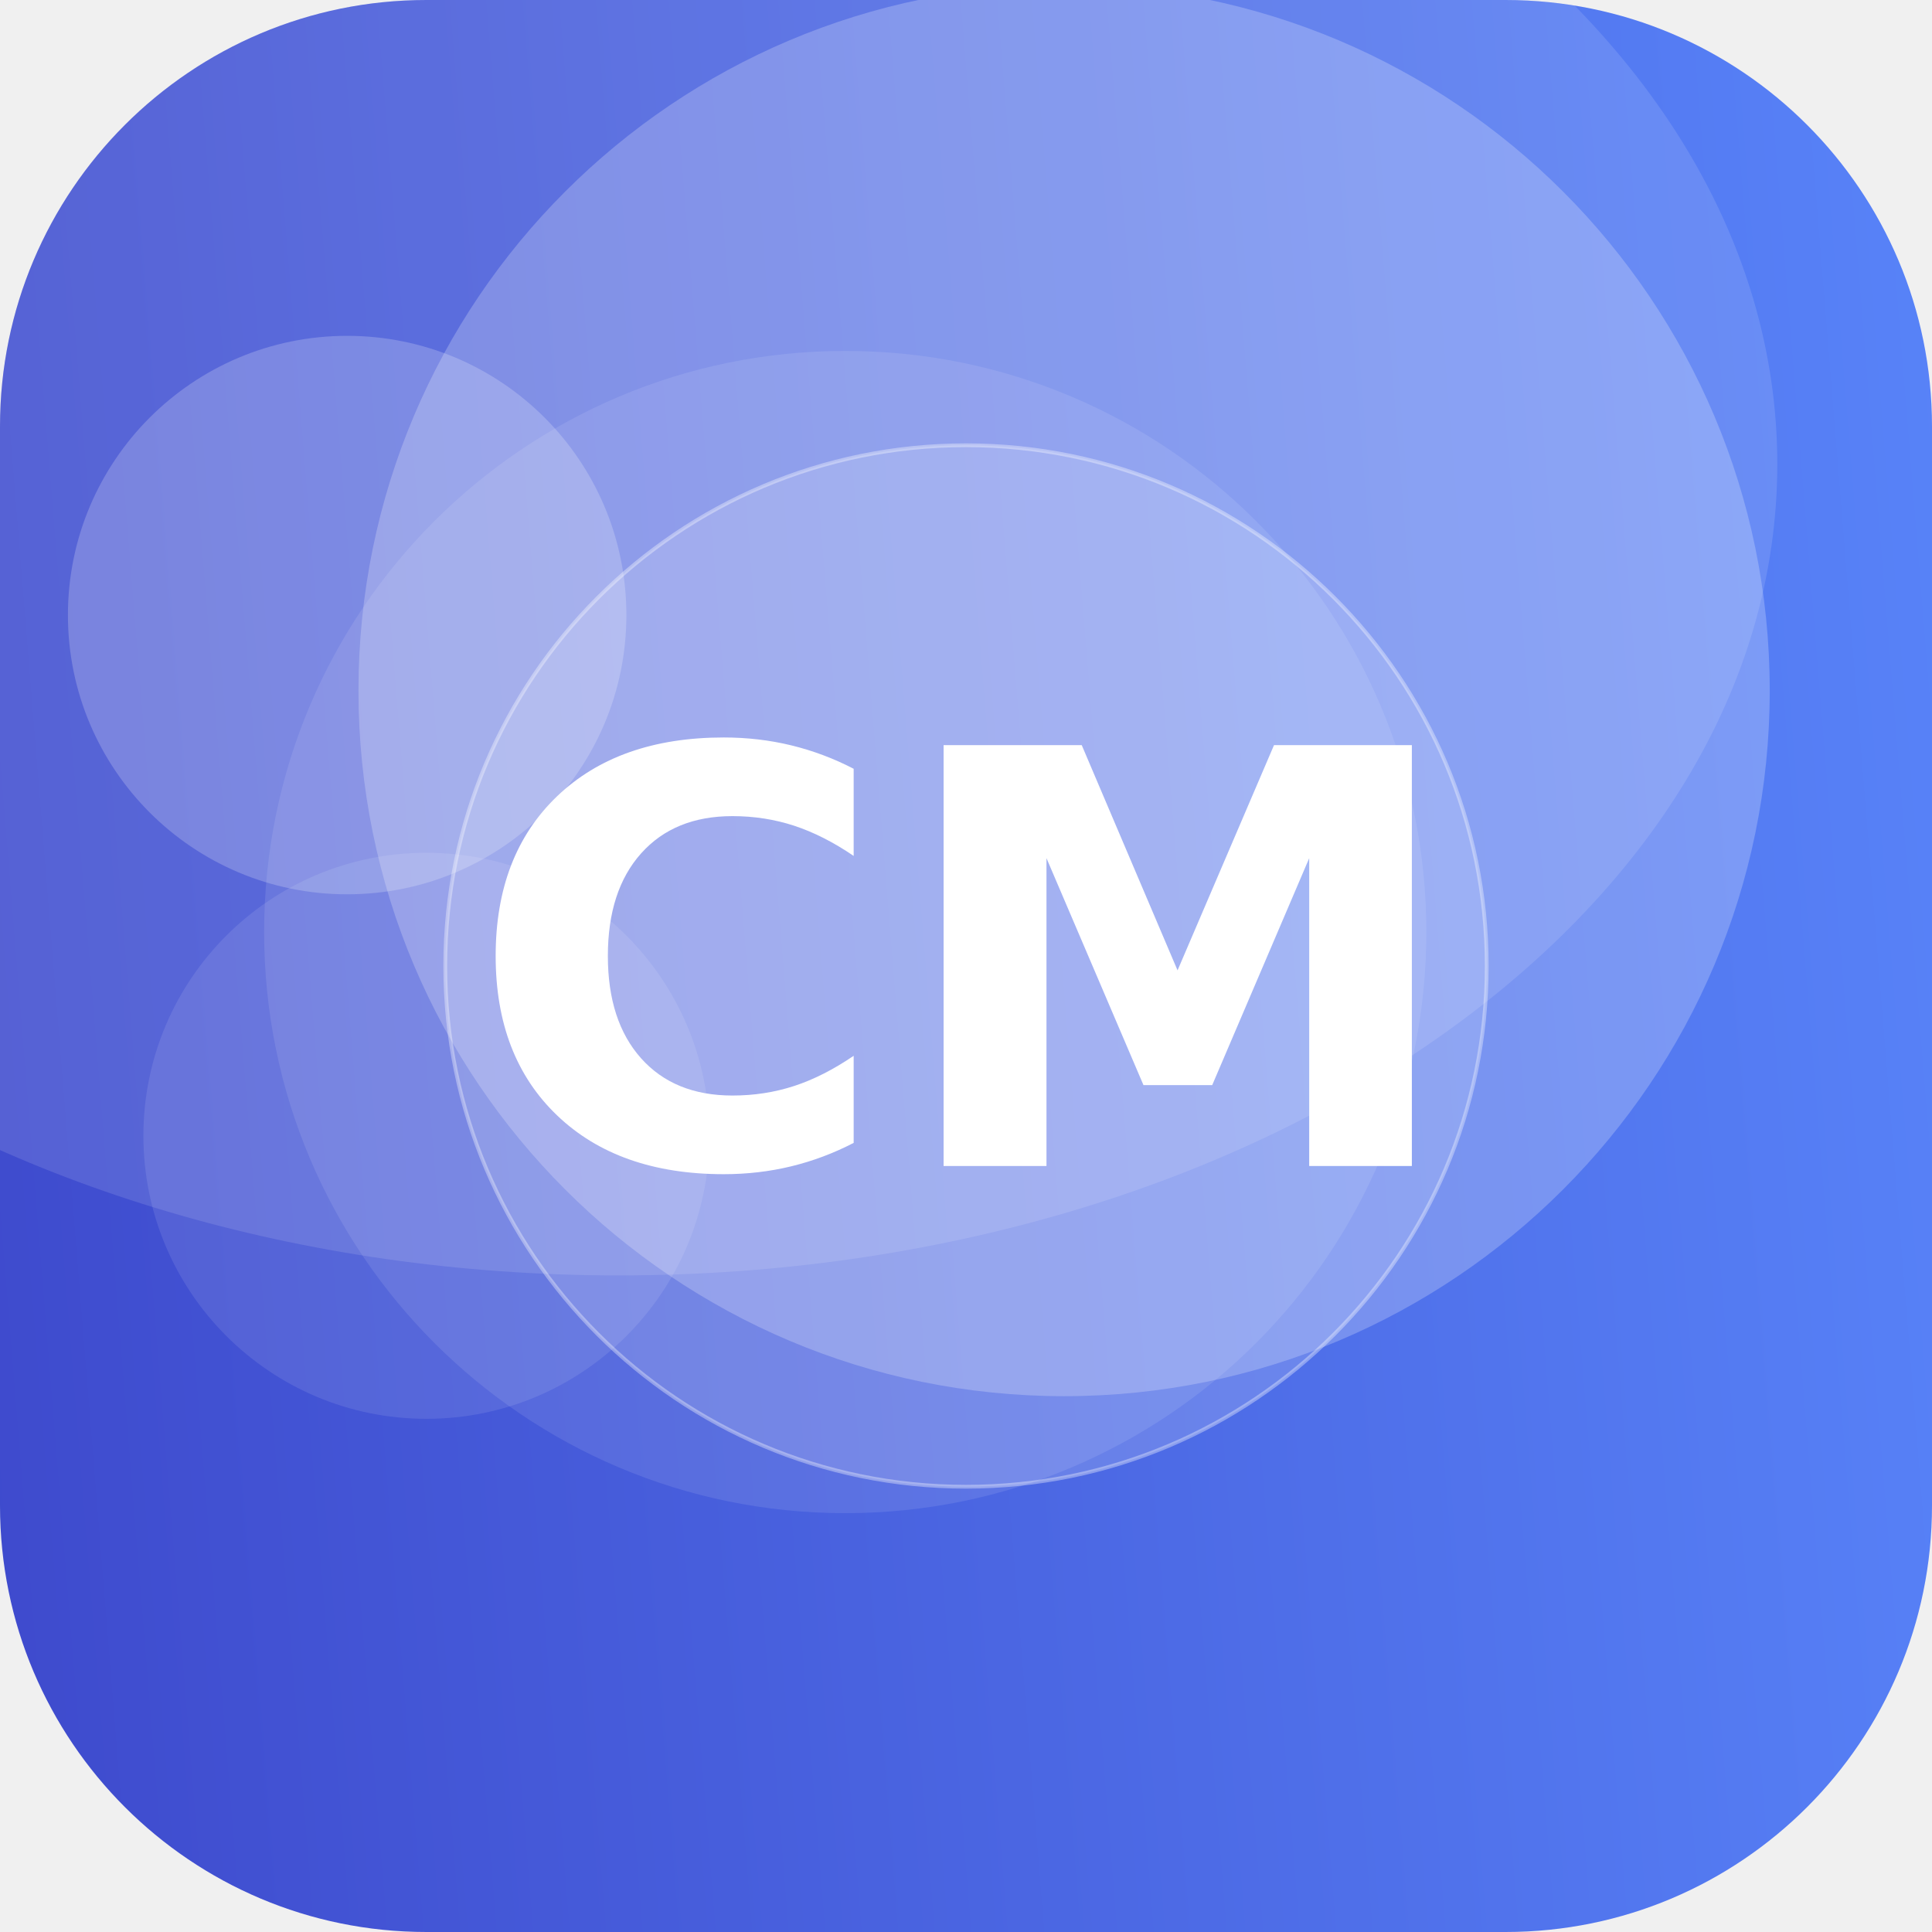
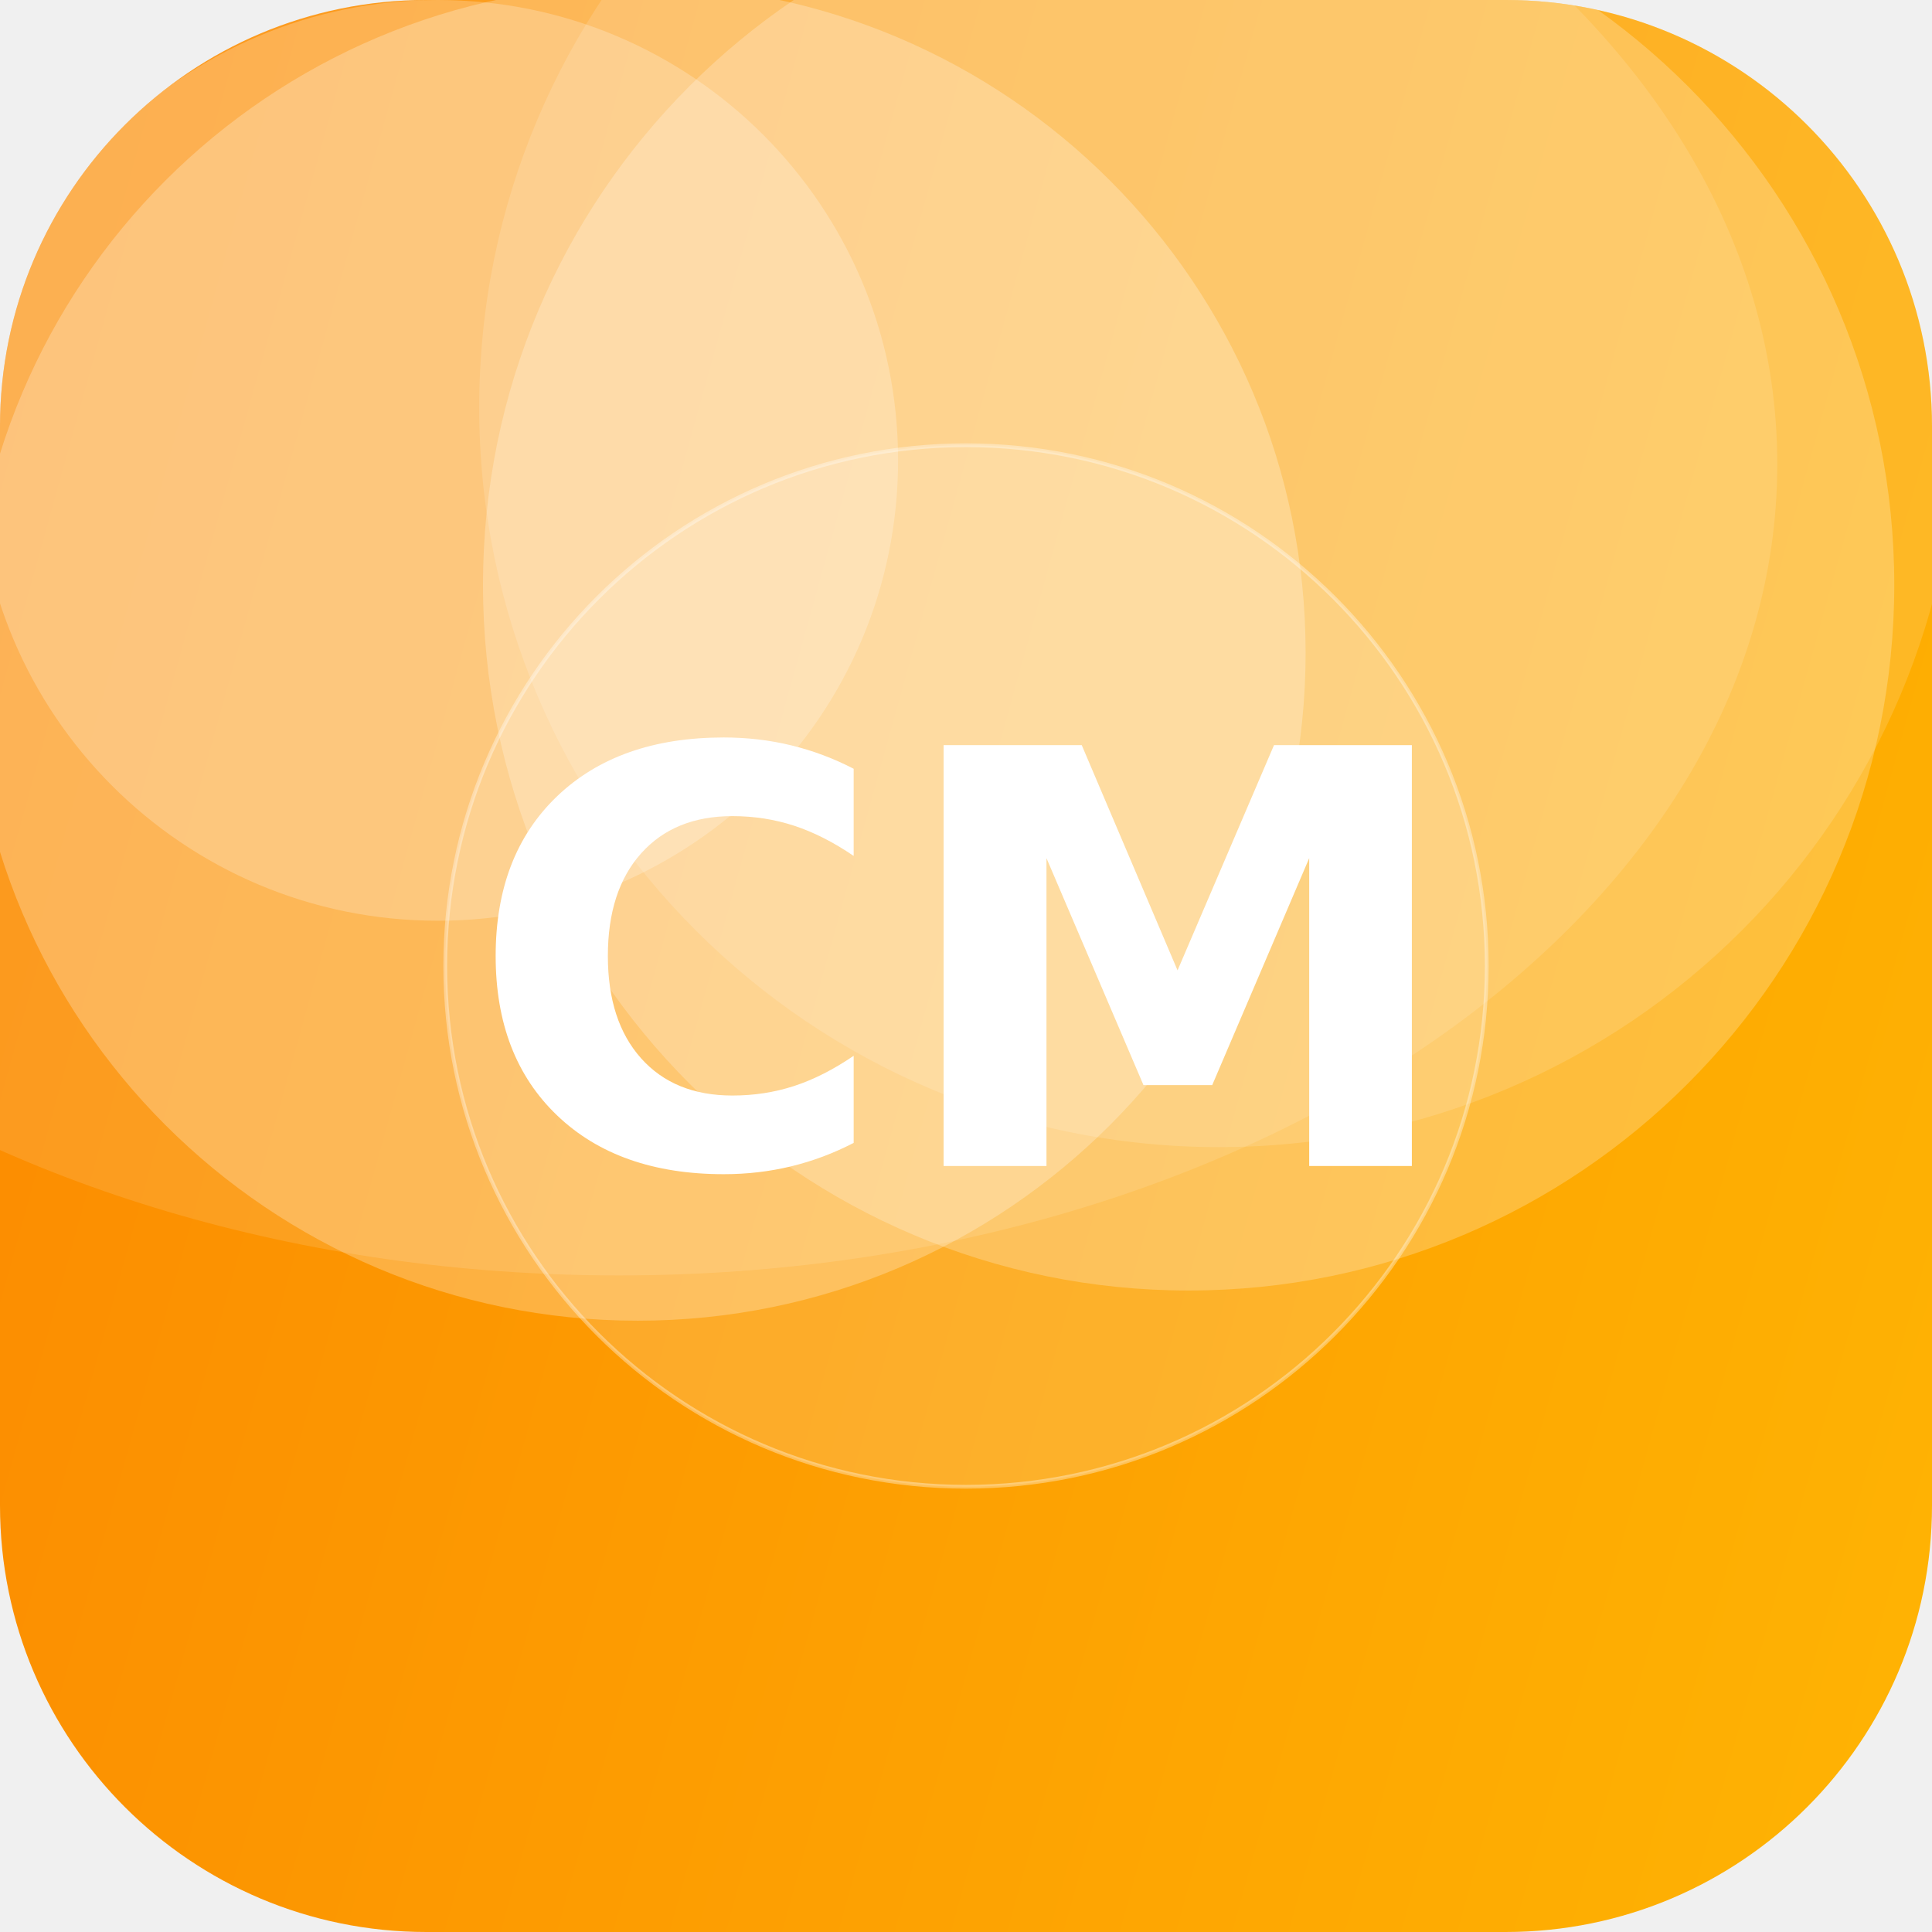
<svg xmlns="http://www.w3.org/2000/svg" width="512" height="512" viewBox="0 0 512 512">
  <defs>
-     <linearGradient id="g" x1="0" y1="0" x2="1" y2="1" gradientTransform="rotate(130 0.5 0.5)">
-       <stop offset="0" stop-color="#5C8CFF" />
-       <stop offset="1" stop-color="#3A41C6" />
+     <linearGradient id="g" x1="0" y1="0" x2="1" y2="1" gradientTransform="rotate(151 0.5 0.5)">
+       <stop offset="0" stop-color="#FFB703" />
+       <stop offset="1" stop-color="#FB8500" />
    </linearGradient>
    <clipPath id="c">
      <rect width="512" height="512" rx="113" />
    </clipPath>
  </defs>
  <g clip-path="url(#c)">
    <rect width="512" height="512" fill="url(#g)" />
-     <circle cx="282" cy="183" r="187" fill="#FFFFFF" fill-opacity="0.23" />
-     <circle cx="113" cy="301" r="75" fill="#FFFFFF" fill-opacity="0.10" />
-     <circle cx="92" cy="163" r="74" fill="#FFFFFF" fill-opacity="0.21" />
-     <circle cx="224" cy="247" r="154" fill="#FFFFFF" fill-opacity="0.10" />
+     <circle cx="315" cy="155" r="187" fill="#FFFFFF" fill-opacity="0.23" />
+     <circle cx="169" cy="173" r="177" fill="#FFFFFF" fill-opacity="0.25" />
+     <circle cx="116" cy="122" r="122" fill="#FFFFFF" fill-opacity="0.23" />
+     <circle cx="323" cy="108" r="196" fill="#FFFFFF" fill-opacity="0.14" />
    <ellipse cx="164" cy="123" rx="307" ry="215" fill="#FFFFFF" fill-opacity="0.12" />
    <circle cx="256" cy="256" r="138" fill="#FFFFFF" fill-opacity="0.16" stroke="#FFFFFF" stroke-opacity="0.35" />
    <text x="50%" y="50%" dy="53" text-anchor="middle" font-family="DejaVu Sans, Helvetica, Arial, sans-serif" font-weight="bold" font-size="153" fill="#FFFFFF">CM</text>
  </g>
</svg>
